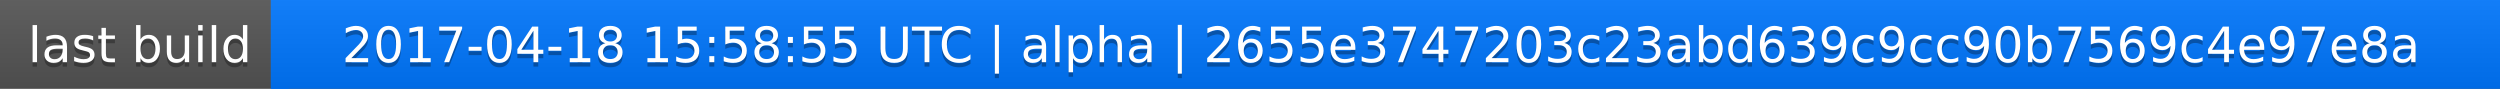
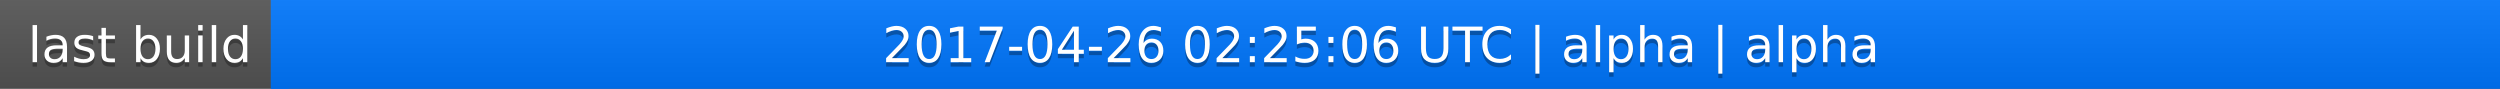
<svg xmlns="http://www.w3.org/2000/svg" width="563" height="20">
  <linearGradient id="a" x2="0" y2="100%">
    <stop offset="0" stop-color="#bbb" stop-opacity=".1" />
    <stop offset="1" stop-opacity=".1" />
  </linearGradient>
  <rect rx="0" width="563" height="20" fill="#555" />
  <rect rx="0" x="61" width="502" height="20" fill="#07f" />
  <path fill="#07f" d="M61 0h4v20h-4z" />
  <rect rx="0" width="563" height="20" fill="url(#a)" />
  <g fill="#fff" text-anchor="middle" font-family="DejaVu Sans,Verdana,Geneva,sans-serif" font-size="11">
    <text x="31.5" y="15" fill="#010101" fill-opacity=".3">last build</text>
    <text x="31.5" y="14">last build</text>
-     <text x="311" y="15" fill="#010101" fill-opacity=".3">2017-04-18 15:58:55 UTC | alpha | 2655e3747203c23abd639c9cc90b7569c4e97e8a</text>
-     <text x="311" y="14">2017-04-18 15:58:55 UTC | alpha | 2655e3747203c23abd639c9cc90b7569c4e97e8a</text>
+     <text x="311" y="15" fill="#010101" fill-opacity=".3">2017-04-26 02:25:06 UTC | alpha | alpha</text>
+     <text x="311" y="14">2017-04-26 02:25:06 UTC | alpha | alpha</text>
  </g>
</svg>
